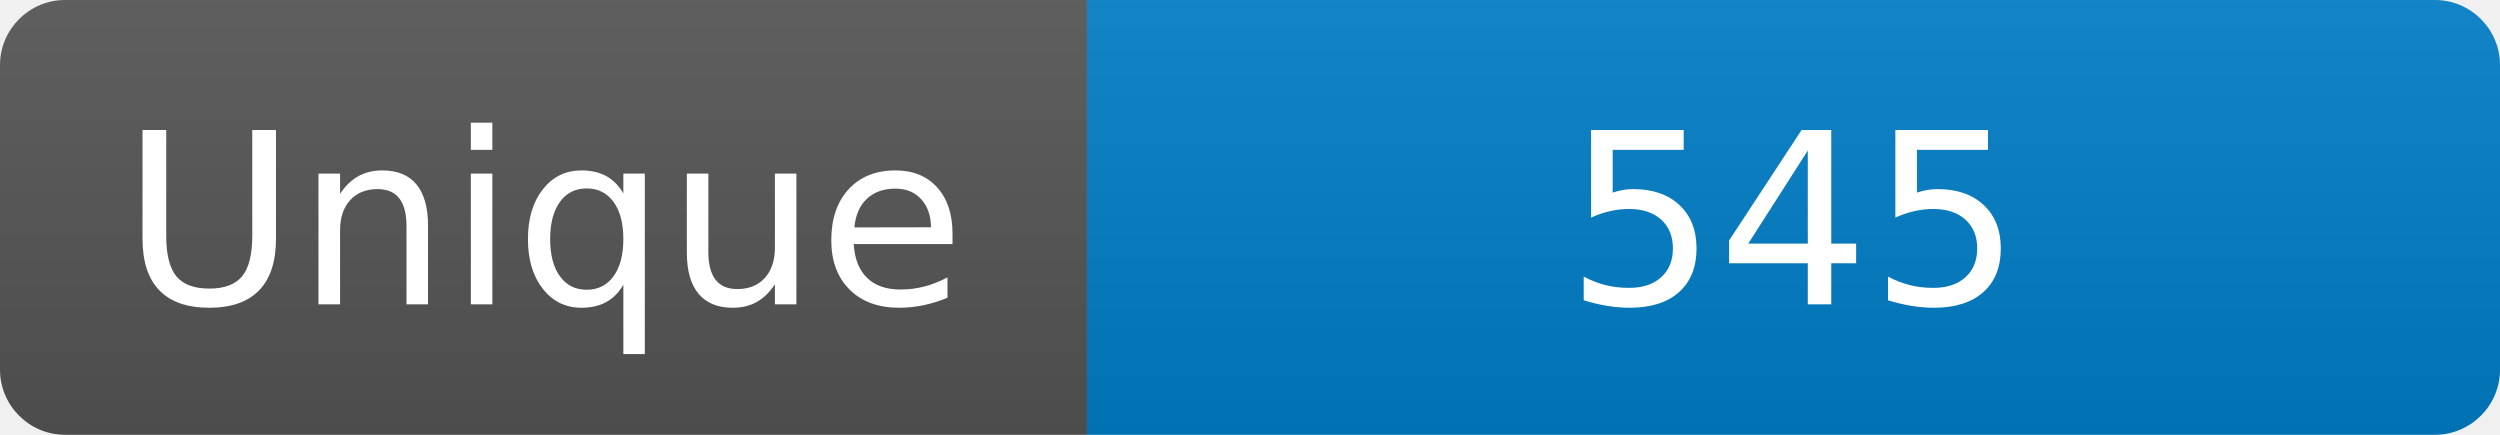
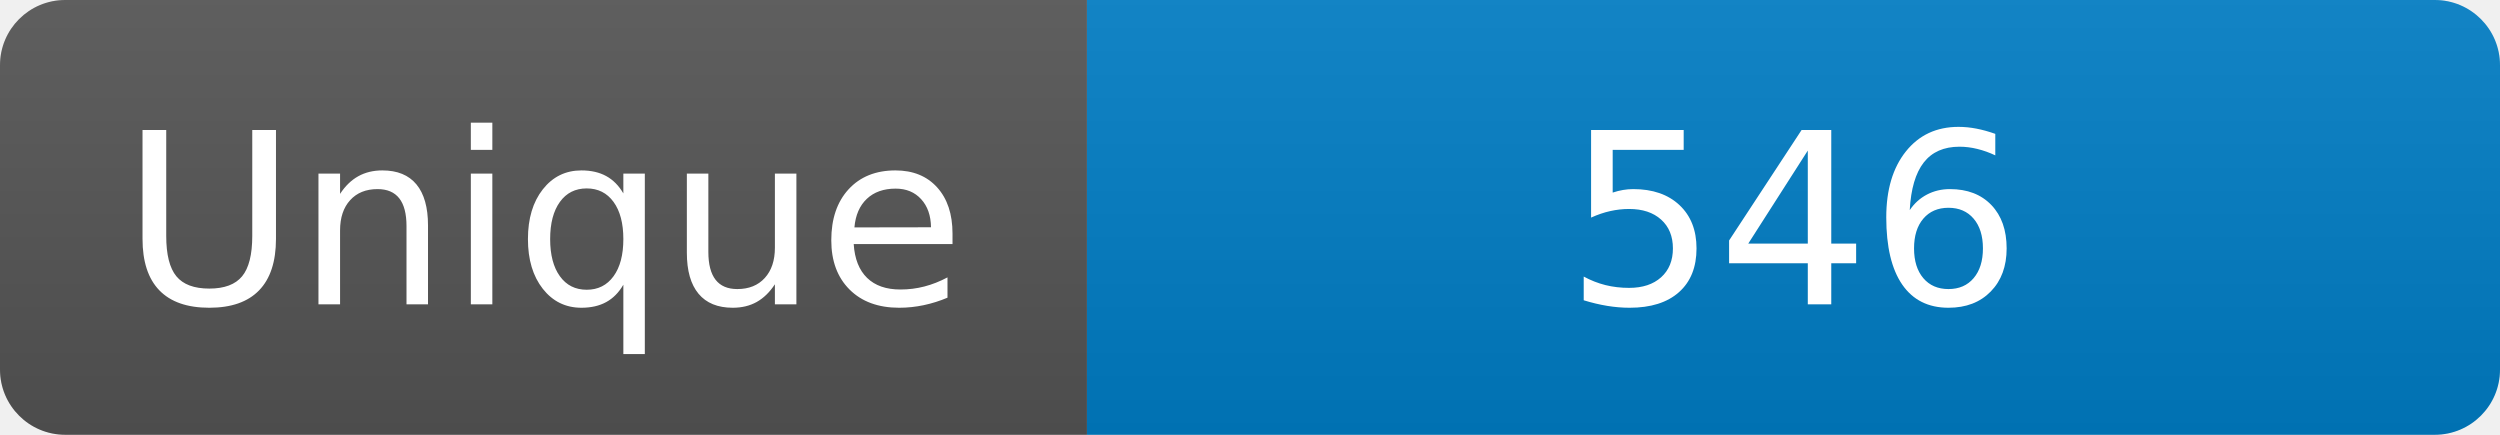
<svg xmlns="http://www.w3.org/2000/svg" width="115" height="20" role="img" aria-label="Maintained?: yes">
  <linearGradient id="s" x2="0" y2="100%">
    <stop offset="0" stop-color="#bbb" stop-opacity=".1" />
    <stop offset="1" stop-opacity=".1" />
  </linearGradient>
  <clipPath id="r">
    <rect width="115" height="20" rx="3" fill="#fff" />
  </clipPath>
  <g clip-path="url(#r)">
    <rect width="50" height="20" fill="#555" />
    <rect x="50" width="160" height="20" fill="#007ec6" />
    <rect width="115" height="20" fill="url(#s)" />
  </g>
  <g fill="#fff" text-anchor="middle" font-family="Verdana,Geneva,DejaVu Sans,sans-serif" font-size="110">
    <text x="250" y="140" transform="scale(.1)" fill="#fff">Unique</text>
-     <text x="825" y="140" transform="scale(.1)" fill="#fff">545</text>
+     <text x="825" y="140" transform="scale(.1)" fill="#fff">546</text>
  </g>
</svg>
